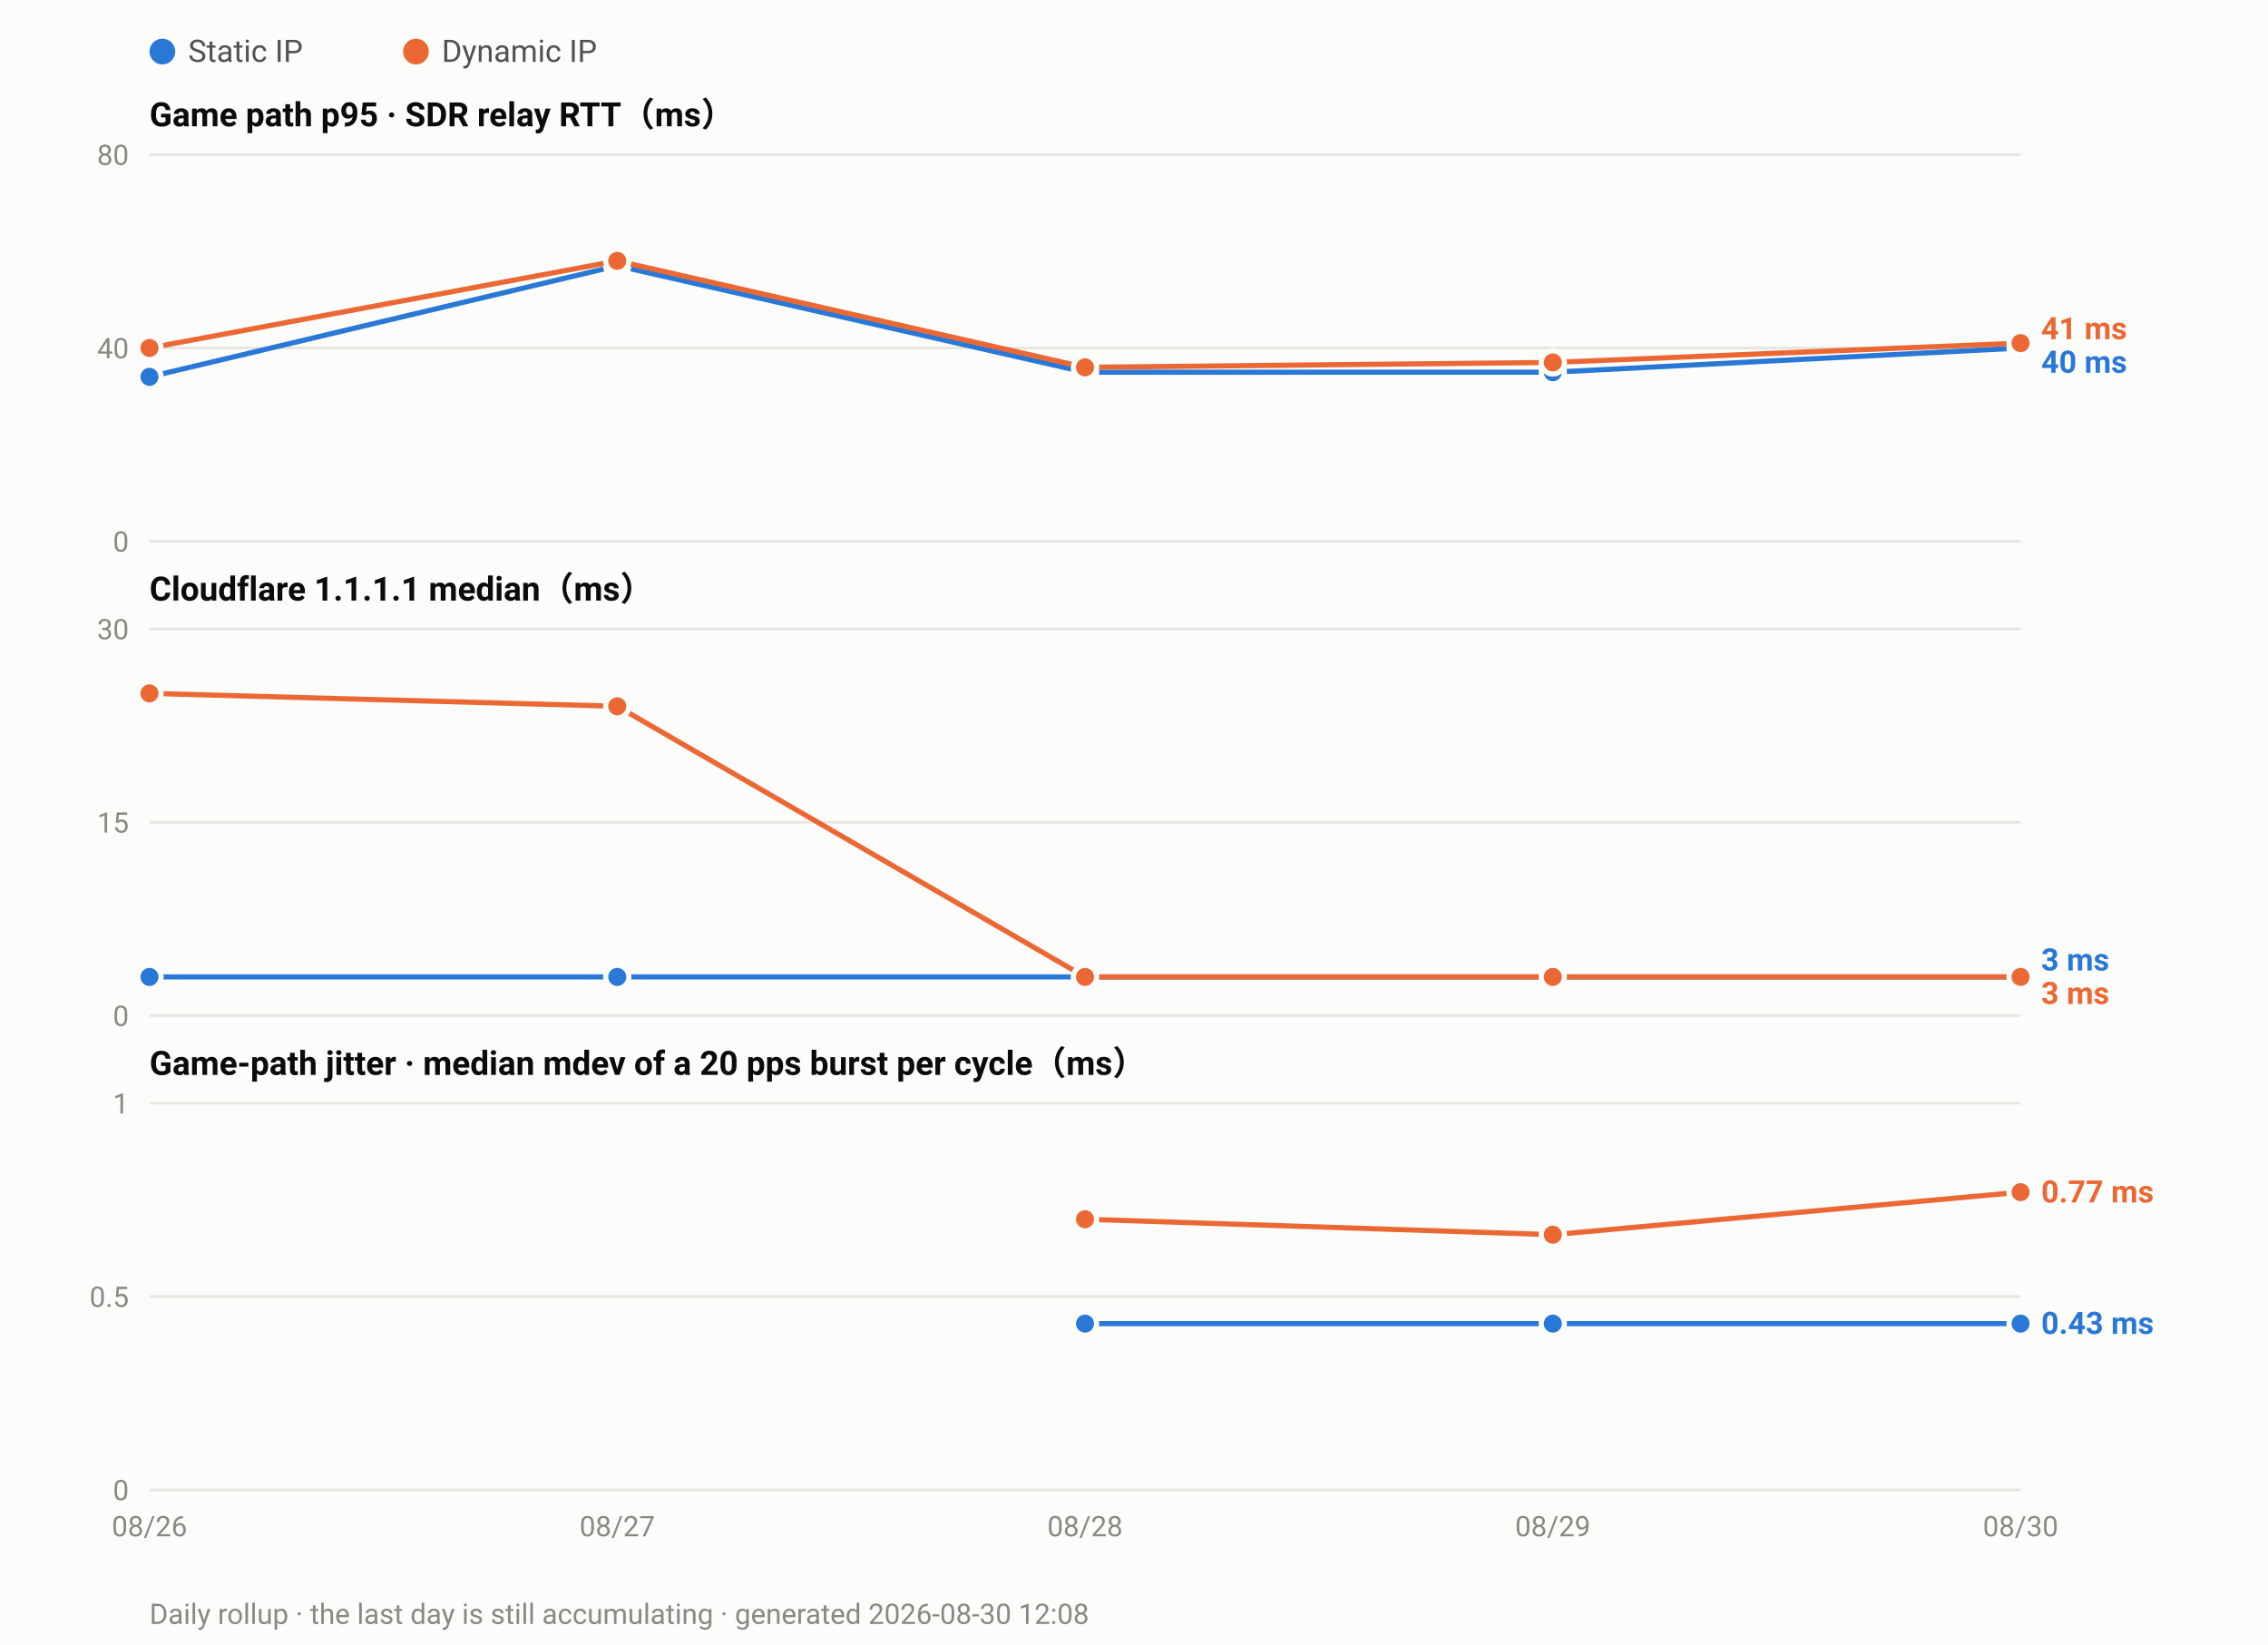
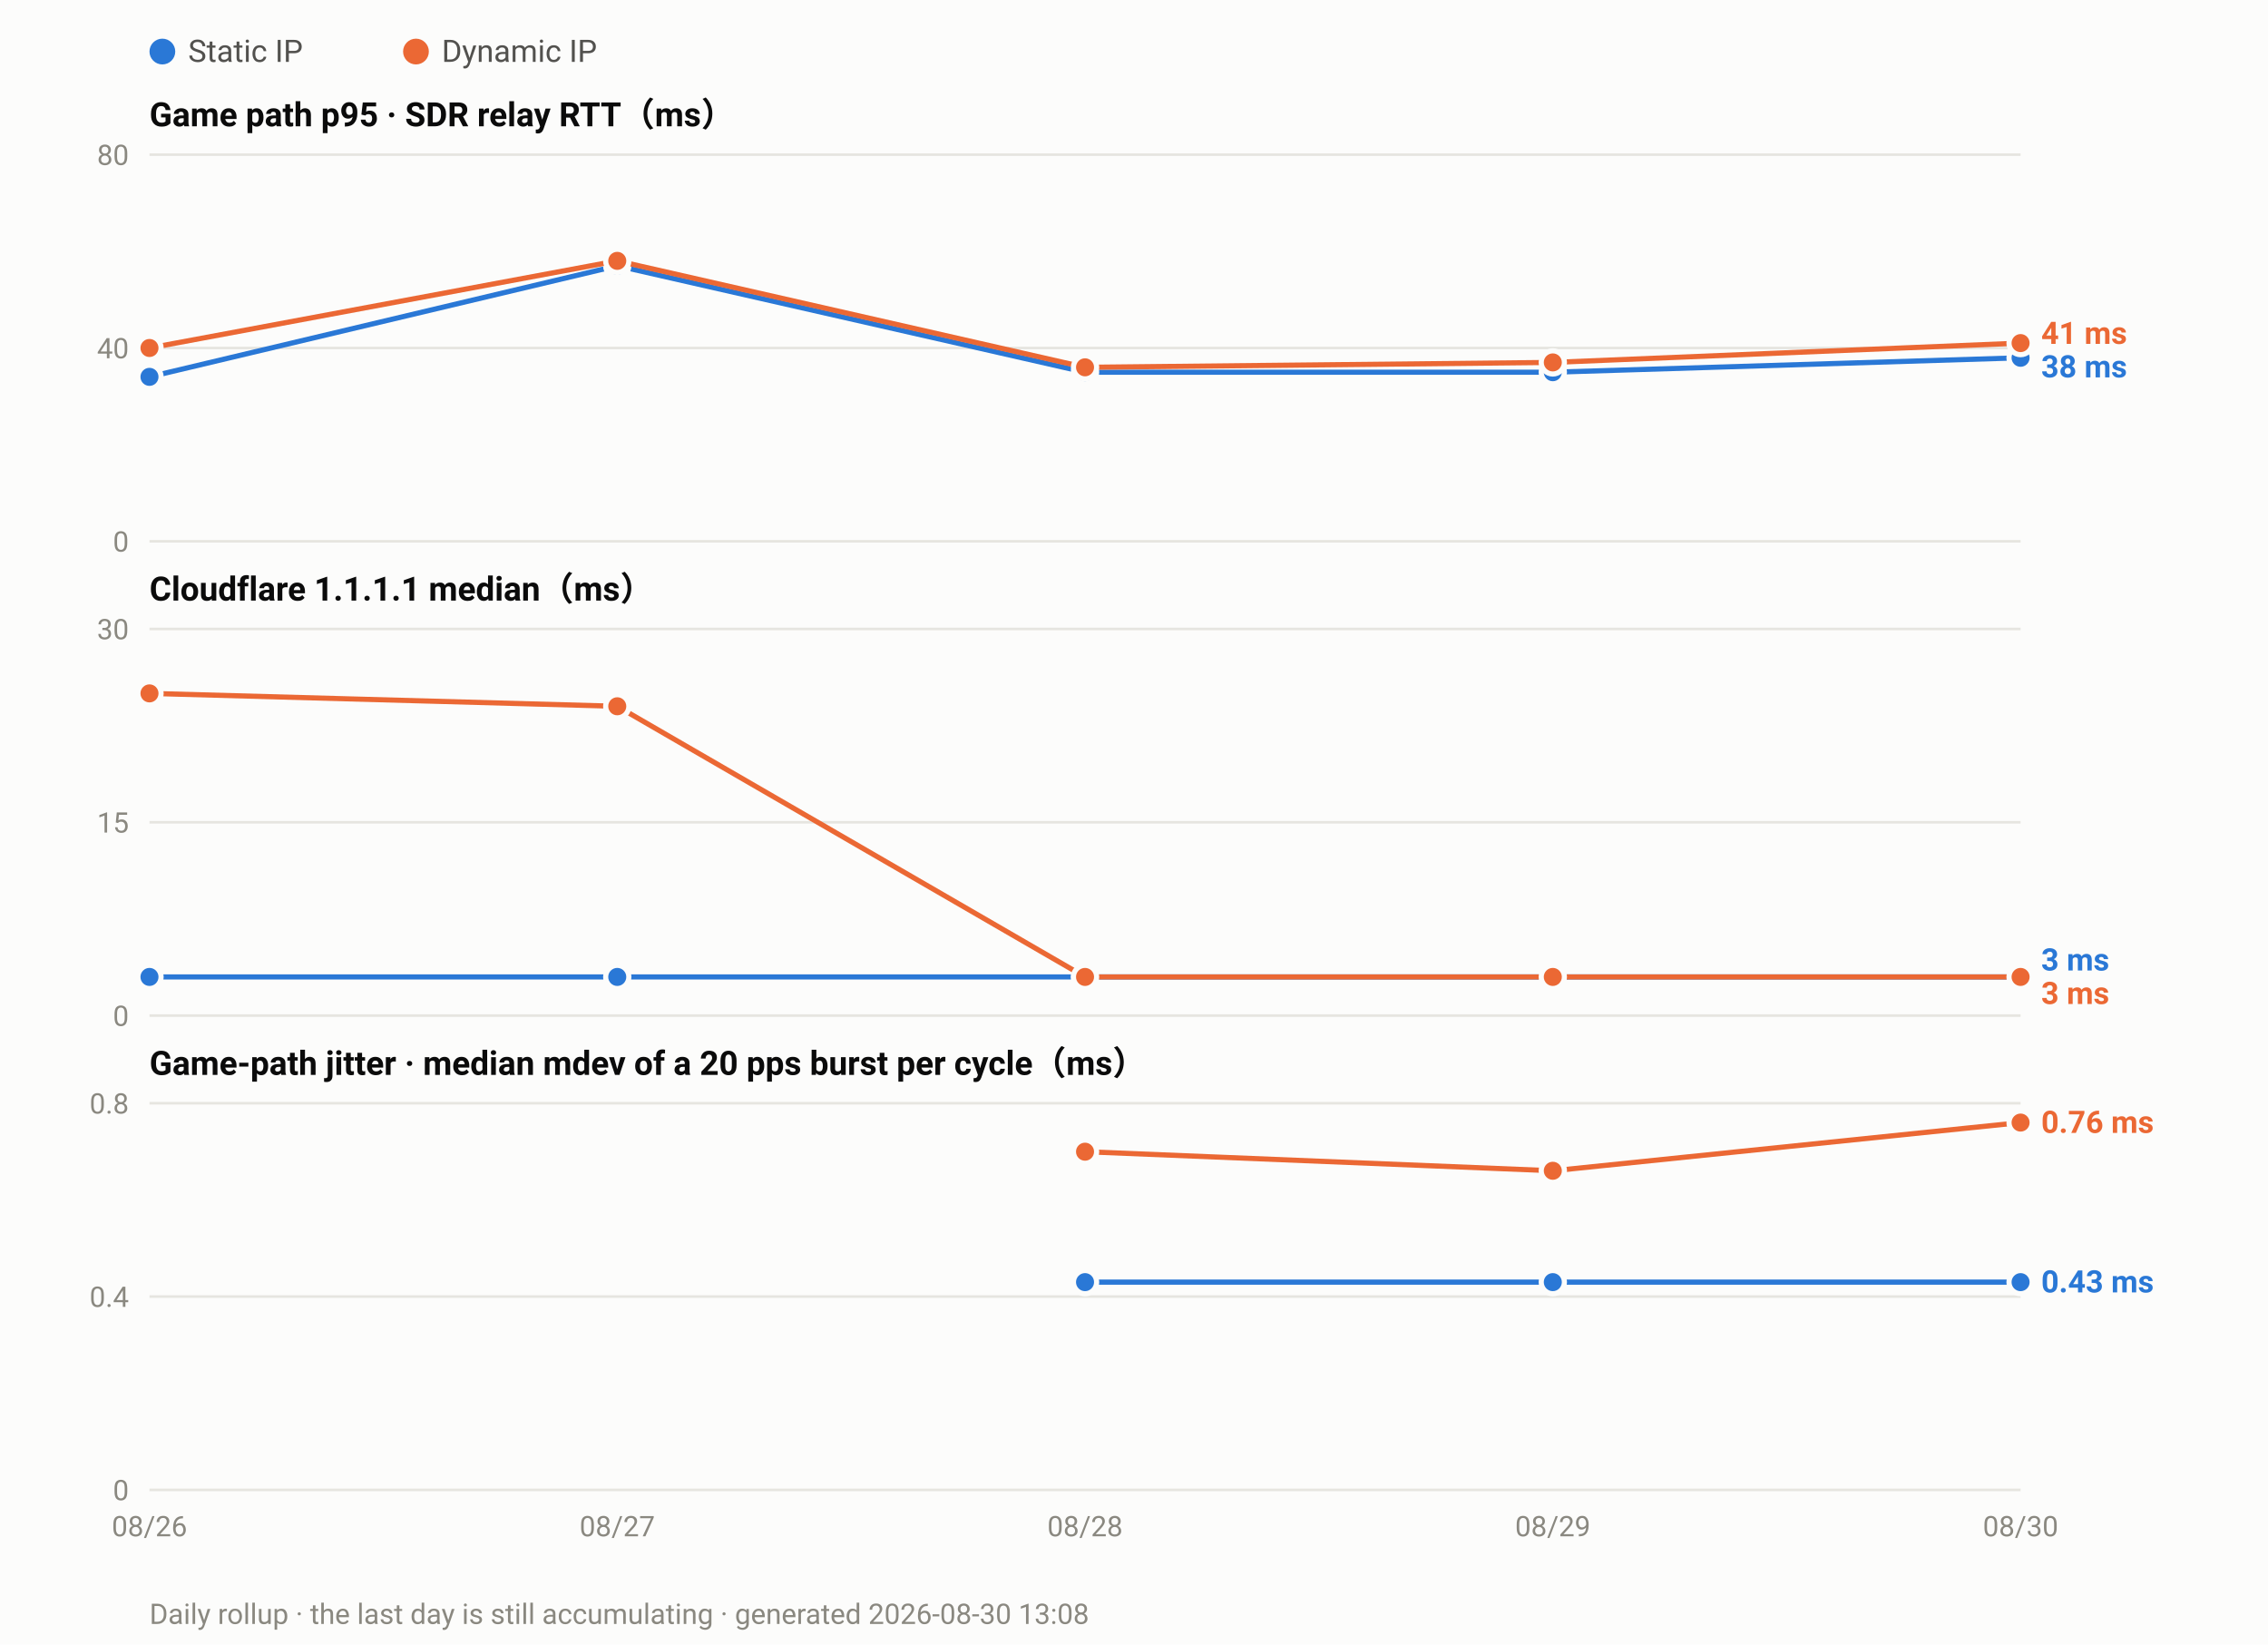
<svg xmlns="http://www.w3.org/2000/svg" width="880" height="638" viewBox="0 0 880 638" font-family="ui-sans-serif,-apple-system,Segoe UI,Roboto,Helvetica,Arial,sans-serif">
  <rect width="880" height="638" fill="#fcfcfb" />
  <circle cx="63.0" cy="20" r="5" fill="#2a78d6" />
  <text x="73.0" y="24" font-size="12" fill="#52514e">Static IP</text>
  <circle cx="161.4" cy="20" r="5" fill="#eb6834" />
  <text x="171.4" y="24" font-size="12" fill="#52514e">Dynamic IP</text>
  <text x="58" y="49.0" font-size="13" font-weight="600" fill="#0b0b0b">Game path p95 · SDR relay RTT（ms）</text>
  <line x1="58" y1="210.0" x2="784.0" y2="210.0" stroke="#e6e5e0" stroke-width="1" />
  <text x="50" y="214.0" font-size="11" text-anchor="end" fill="#8a8880">0</text>
  <line x1="58" y1="135.0" x2="784.0" y2="135.0" stroke="#e6e5e0" stroke-width="1" />
  <text x="50" y="139.0" font-size="11" text-anchor="end" fill="#8a8880">40</text>
  <line x1="58" y1="60.0" x2="784.0" y2="60.0" stroke="#e6e5e0" stroke-width="1" />
  <text x="50" y="64.0" font-size="11" text-anchor="end" fill="#8a8880">80</text>
-   <polyline fill="none" stroke="#2a78d6" stroke-width="2" stroke-linejoin="round" points="58.0,146.2 239.5,103.1 421.0,144.4 602.5,144.4 784.0,135.0" />
+   <polyline fill="none" stroke="#2a78d6" stroke-width="2" stroke-linejoin="round" points="58.0,146.2 239.5,103.1 421.0,144.4 602.5,144.4 784.0,138.8" />
  <circle cx="58.0" cy="146.2" r="4.5" fill="#2a78d6" stroke="#fcfcfb" stroke-width="2" />
  <circle cx="239.5" cy="103.1" r="4.5" fill="#2a78d6" stroke="#fcfcfb" stroke-width="2" />
  <circle cx="421.0" cy="144.4" r="4.5" fill="#2a78d6" stroke="#fcfcfb" stroke-width="2" />
  <circle cx="602.5" cy="144.4" r="4.5" fill="#2a78d6" stroke="#fcfcfb" stroke-width="2" />
-   <circle cx="784.0" cy="135.0" r="4.5" fill="#2a78d6" stroke="#fcfcfb" stroke-width="2" />
+   <circle cx="784.0" cy="138.8" r="4.5" fill="#2a78d6" stroke="#fcfcfb" stroke-width="2" />
  <polyline fill="none" stroke="#eb6834" stroke-width="2" stroke-linejoin="round" points="58.0,135.0 239.5,101.2 421.0,142.5 602.5,140.6 784.0,133.1" />
  <circle cx="58.0" cy="135.0" r="4.5" fill="#eb6834" stroke="#fcfcfb" stroke-width="2" />
  <circle cx="239.5" cy="101.2" r="4.5" fill="#eb6834" stroke="#fcfcfb" stroke-width="2" />
  <circle cx="421.0" cy="142.5" r="4.5" fill="#eb6834" stroke="#fcfcfb" stroke-width="2" />
  <circle cx="602.5" cy="140.6" r="4.5" fill="#eb6834" stroke="#fcfcfb" stroke-width="2" />
  <circle cx="784.0" cy="133.1" r="4.5" fill="#eb6834" stroke="#fcfcfb" stroke-width="2" />
-   <text x="792.0" y="131.6" font-size="12" font-weight="600" fill="#eb6834">41 ms</text>
-   <text x="792.0" y="144.6" font-size="12" font-weight="600" fill="#2a78d6">40 ms</text>
+   <text x="792.0" y="133.4" font-size="12" font-weight="600" fill="#eb6834">41 ms</text>
+   <text x="792.0" y="146.4" font-size="12" font-weight="600" fill="#2a78d6">38 ms</text>
  <text x="58" y="233.0" font-size="13" font-weight="600" fill="#0b0b0b">Cloudflare 1.1.1.1 median（ms）</text>
  <line x1="58" y1="394.0" x2="784.0" y2="394.0" stroke="#e6e5e0" stroke-width="1" />
  <text x="50" y="398.0" font-size="11" text-anchor="end" fill="#8a8880">0</text>
  <line x1="58" y1="319.0" x2="784.0" y2="319.0" stroke="#e6e5e0" stroke-width="1" />
  <text x="50" y="323.0" font-size="11" text-anchor="end" fill="#8a8880">15</text>
  <line x1="58" y1="244.0" x2="784.0" y2="244.0" stroke="#e6e5e0" stroke-width="1" />
  <text x="50" y="248.0" font-size="11" text-anchor="end" fill="#8a8880">30</text>
  <polyline fill="none" stroke="#2a78d6" stroke-width="2" stroke-linejoin="round" points="58.0,379.0 239.5,379.0 421.0,379.0 602.5,379.0 784.0,379.0" />
  <circle cx="58.0" cy="379.0" r="4.5" fill="#2a78d6" stroke="#fcfcfb" stroke-width="2" />
  <circle cx="239.5" cy="379.0" r="4.5" fill="#2a78d6" stroke="#fcfcfb" stroke-width="2" />
  <circle cx="421.0" cy="379.0" r="4.5" fill="#2a78d6" stroke="#fcfcfb" stroke-width="2" />
  <circle cx="602.5" cy="379.0" r="4.5" fill="#2a78d6" stroke="#fcfcfb" stroke-width="2" />
  <circle cx="784.0" cy="379.0" r="4.5" fill="#2a78d6" stroke="#fcfcfb" stroke-width="2" />
  <polyline fill="none" stroke="#eb6834" stroke-width="2" stroke-linejoin="round" points="58.0,269.0 239.5,274.0 421.0,379.0 602.5,379.0 784.0,379.0" />
  <circle cx="58.0" cy="269.0" r="4.5" fill="#eb6834" stroke="#fcfcfb" stroke-width="2" />
  <circle cx="239.5" cy="274.0" r="4.5" fill="#eb6834" stroke="#fcfcfb" stroke-width="2" />
  <circle cx="421.0" cy="379.0" r="4.5" fill="#eb6834" stroke="#fcfcfb" stroke-width="2" />
  <circle cx="602.5" cy="379.0" r="4.5" fill="#eb6834" stroke="#fcfcfb" stroke-width="2" />
  <circle cx="784.0" cy="379.0" r="4.5" fill="#eb6834" stroke="#fcfcfb" stroke-width="2" />
  <text x="792.0" y="376.5" font-size="12" font-weight="600" fill="#2a78d6">3 ms</text>
  <text x="792.0" y="389.5" font-size="12" font-weight="600" fill="#eb6834">3 ms</text>
  <text x="58" y="417.0" font-size="13" font-weight="600" fill="#0b0b0b">Game-path jitter · median mdev of a 20 pps burst per cycle（ms）</text>
  <line x1="58" y1="578.0" x2="784.0" y2="578.0" stroke="#e6e5e0" stroke-width="1" />
  <text x="50" y="582.0" font-size="11" text-anchor="end" fill="#8a8880">0</text>
  <line x1="58" y1="503.0" x2="784.0" y2="503.0" stroke="#e6e5e0" stroke-width="1" />
-   <text x="50" y="507.0" font-size="11" text-anchor="end" fill="#8a8880">0.5</text>
+   <text x="50" y="507.0" font-size="11" text-anchor="end" fill="#8a8880">0.4</text>
  <line x1="58" y1="428.0" x2="784.0" y2="428.0" stroke="#e6e5e0" stroke-width="1" />
-   <text x="50" y="432.0" font-size="11" text-anchor="end" fill="#8a8880">1</text>
-   <polyline fill="none" stroke="#2a78d6" stroke-width="2" stroke-linejoin="round" points="421.0,513.5 602.5,513.5 784.0,513.5" />
-   <circle cx="421.0" cy="513.5" r="4.5" fill="#2a78d6" stroke="#fcfcfb" stroke-width="2" />
-   <circle cx="602.5" cy="513.5" r="4.5" fill="#2a78d6" stroke="#fcfcfb" stroke-width="2" />
-   <circle cx="784.0" cy="513.5" r="4.5" fill="#2a78d6" stroke="#fcfcfb" stroke-width="2" />
-   <polyline fill="none" stroke="#eb6834" stroke-width="2" stroke-linejoin="round" points="421.0,473.0 602.5,479.0 784.0,462.5" />
-   <circle cx="421.0" cy="473.0" r="4.5" fill="#eb6834" stroke="#fcfcfb" stroke-width="2" />
-   <circle cx="602.5" cy="479.0" r="4.5" fill="#eb6834" stroke="#fcfcfb" stroke-width="2" />
-   <circle cx="784.0" cy="462.5" r="4.5" fill="#eb6834" stroke="#fcfcfb" stroke-width="2" />
-   <text x="792.0" y="466.5" font-size="12" font-weight="600" fill="#eb6834">0.77 ms</text>
-   <text x="792.0" y="517.5" font-size="12" font-weight="600" fill="#2a78d6">0.43 ms</text>
+   <text x="50" y="432.0" font-size="11" text-anchor="end" fill="#8a8880">0.8</text>
+   <polyline fill="none" stroke="#2a78d6" stroke-width="2" stroke-linejoin="round" points="421.0,497.4 602.5,497.4 784.0,497.4" />
+   <circle cx="421.0" cy="497.4" r="4.5" fill="#2a78d6" stroke="#fcfcfb" stroke-width="2" />
+   <circle cx="602.5" cy="497.4" r="4.5" fill="#2a78d6" stroke="#fcfcfb" stroke-width="2" />
+   <circle cx="784.0" cy="497.4" r="4.5" fill="#2a78d6" stroke="#fcfcfb" stroke-width="2" />
+   <polyline fill="none" stroke="#eb6834" stroke-width="2" stroke-linejoin="round" points="421.0,446.8 602.5,454.2 784.0,435.5" />
+   <circle cx="421.0" cy="446.8" r="4.5" fill="#eb6834" stroke="#fcfcfb" stroke-width="2" />
+   <circle cx="602.5" cy="454.2" r="4.5" fill="#eb6834" stroke="#fcfcfb" stroke-width="2" />
+   <circle cx="784.0" cy="435.5" r="4.5" fill="#eb6834" stroke="#fcfcfb" stroke-width="2" />
+   <text x="792.0" y="439.5" font-size="12" font-weight="600" fill="#eb6834">0.76 ms</text>
+   <text x="792.0" y="501.4" font-size="12" font-weight="600" fill="#2a78d6">0.43 ms</text>
  <text x="58.0" y="596.0" font-size="11" text-anchor="middle" fill="#8a8880">08/26</text>
  <text x="239.5" y="596.0" font-size="11" text-anchor="middle" fill="#8a8880">08/27</text>
  <text x="421.0" y="596.0" font-size="11" text-anchor="middle" fill="#8a8880">08/28</text>
  <text x="602.5" y="596.0" font-size="11" text-anchor="middle" fill="#8a8880">08/29</text>
  <text x="784.0" y="596.0" font-size="11" text-anchor="middle" fill="#8a8880">08/30</text>
-   <text x="58" y="630" font-size="11" fill="#8a8880">Daily rollup · the last day is still accumulating · generated 2026-08-30 12:08</text>
+   <text x="58" y="630" font-size="11" fill="#8a8880">Daily rollup · the last day is still accumulating · generated 2026-08-30 13:08</text>
</svg>
